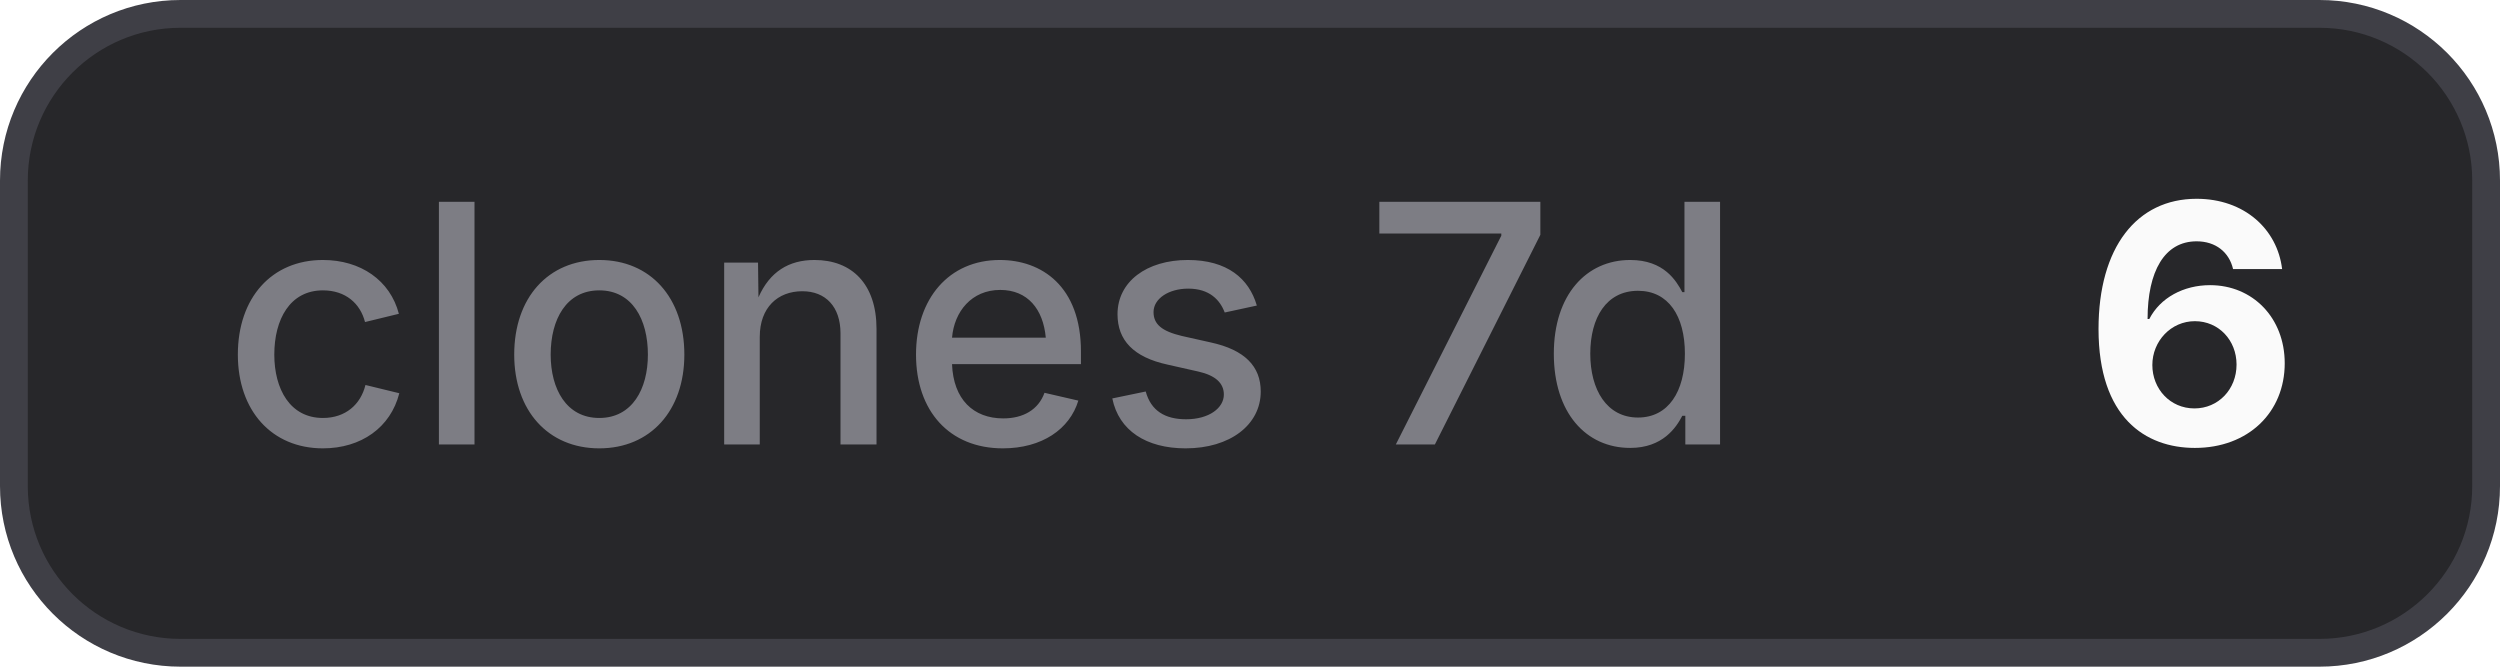
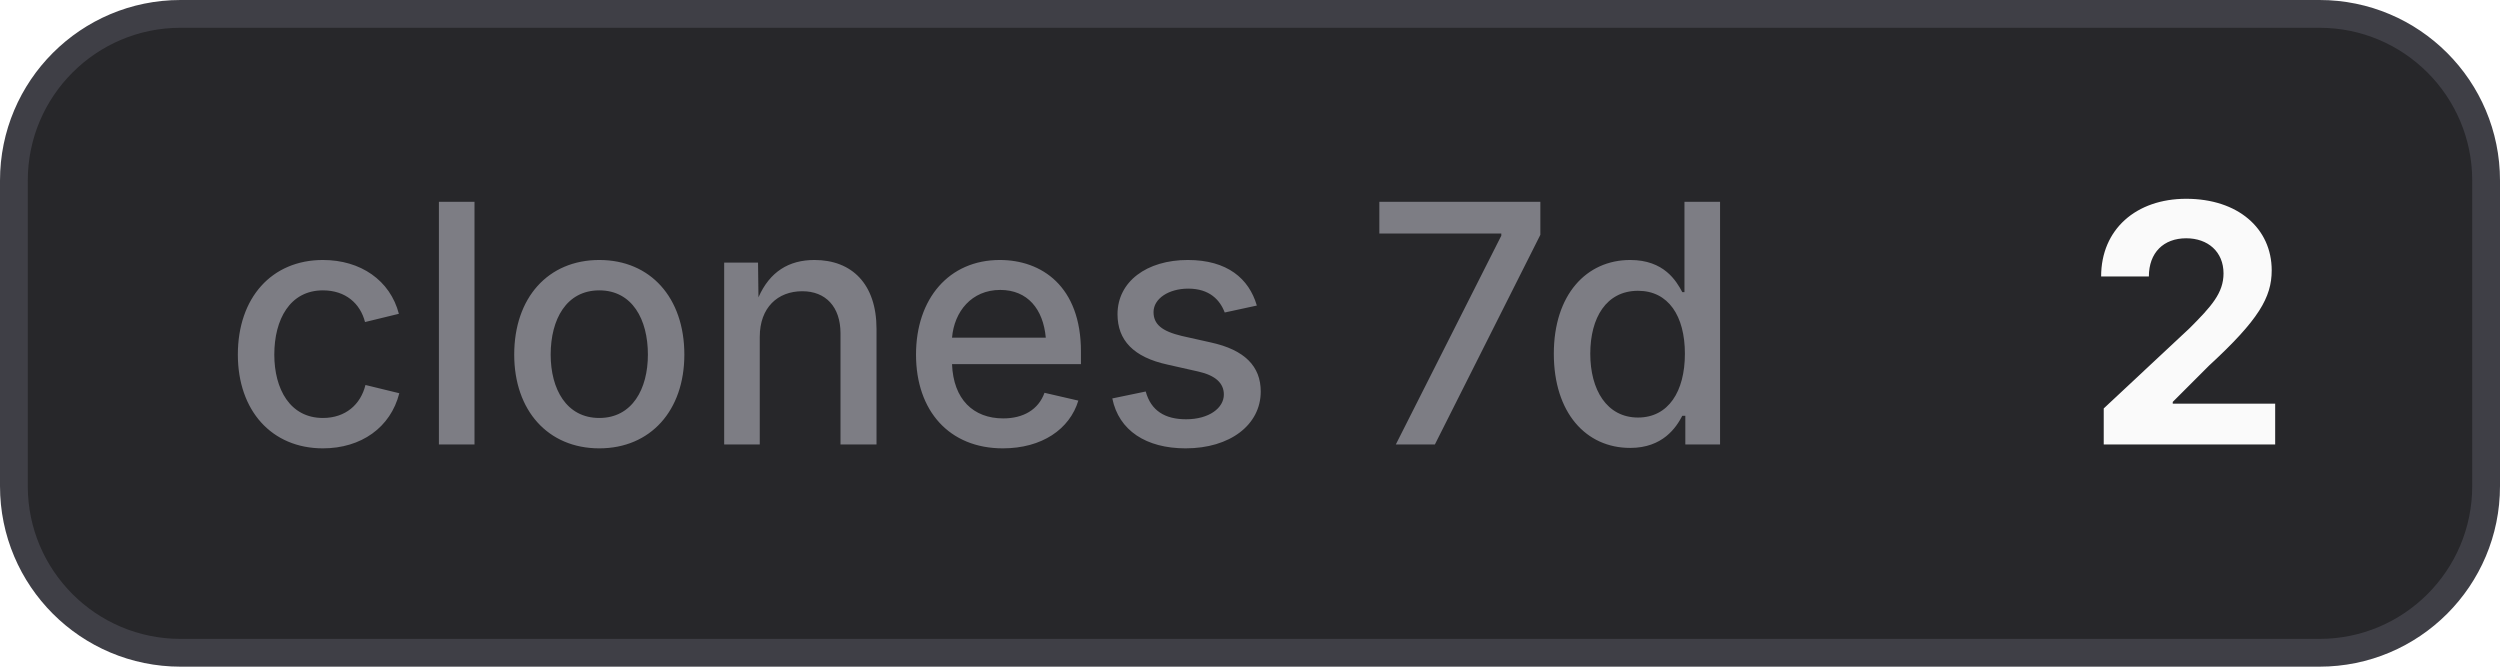
- <svg xmlns="http://www.w3.org/2000/svg" width="90" height="24" viewBox="0 0 90 24" role="img" aria-label="clones 7d: 6">
+ <svg xmlns="http://www.w3.org/2000/svg" width="90" height="24" viewBox="0 0 90 24" role="img" aria-label="clones 7d: 2">
  <style>
    .bg { fill: #27272a; stroke: #3f3f46; }
    .border { stroke: #3f3f46; }
    .label { fill: #a1a1aa; fill-opacity: 0.7; }
    .value { fill: #fafafa; }
    .icon { color: #fafafa; }
    @media (prefers-color-scheme: light) {
      .bg { fill: #f4f4f5; stroke: #d4d4d8; }
      .border { stroke: #d4d4d8; }
      .label { fill: #71717a; }
      .value { fill: #18181b; }
      .icon { color: #18181b; }
    }
  </style>
  <rect class="bg" x="0.5" y="0.5" width="89" height="23" rx="6" stroke-width="1" />
  <text class="label" x="8" y="16" font-family="Inter,ui-sans-serif,system-ui,-apple-system,BlinkMacSystemFont,Segoe UI,sans-serif" font-size="12" font-weight="500">clones 7d</text>
-   <text class="value" x="75" y="16" font-family="Inter,ui-sans-serif,system-ui,-apple-system,BlinkMacSystemFont,Segoe UI,sans-serif" font-size="12" font-weight="700">6</text>
+   <text class="value" x="75" y="16" font-family="Inter,ui-sans-serif,system-ui,-apple-system,BlinkMacSystemFont,Segoe UI,sans-serif" font-size="12" font-weight="700">2</text>
</svg>
